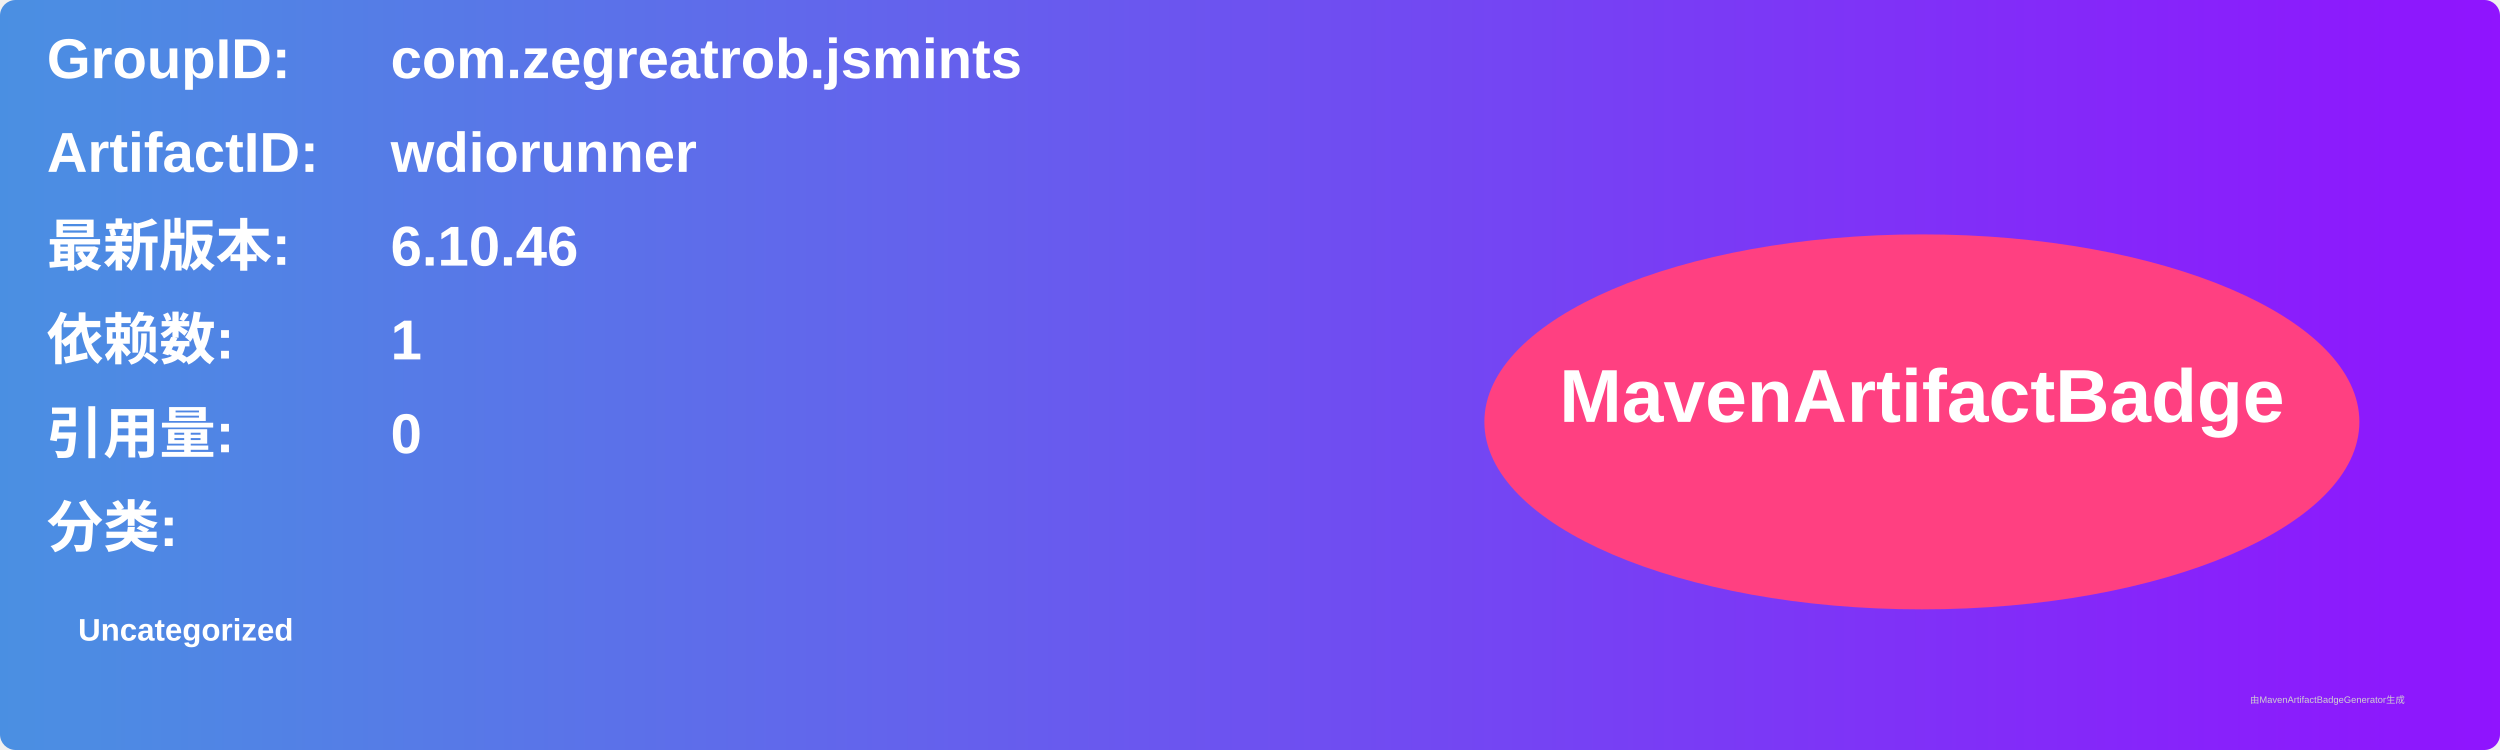
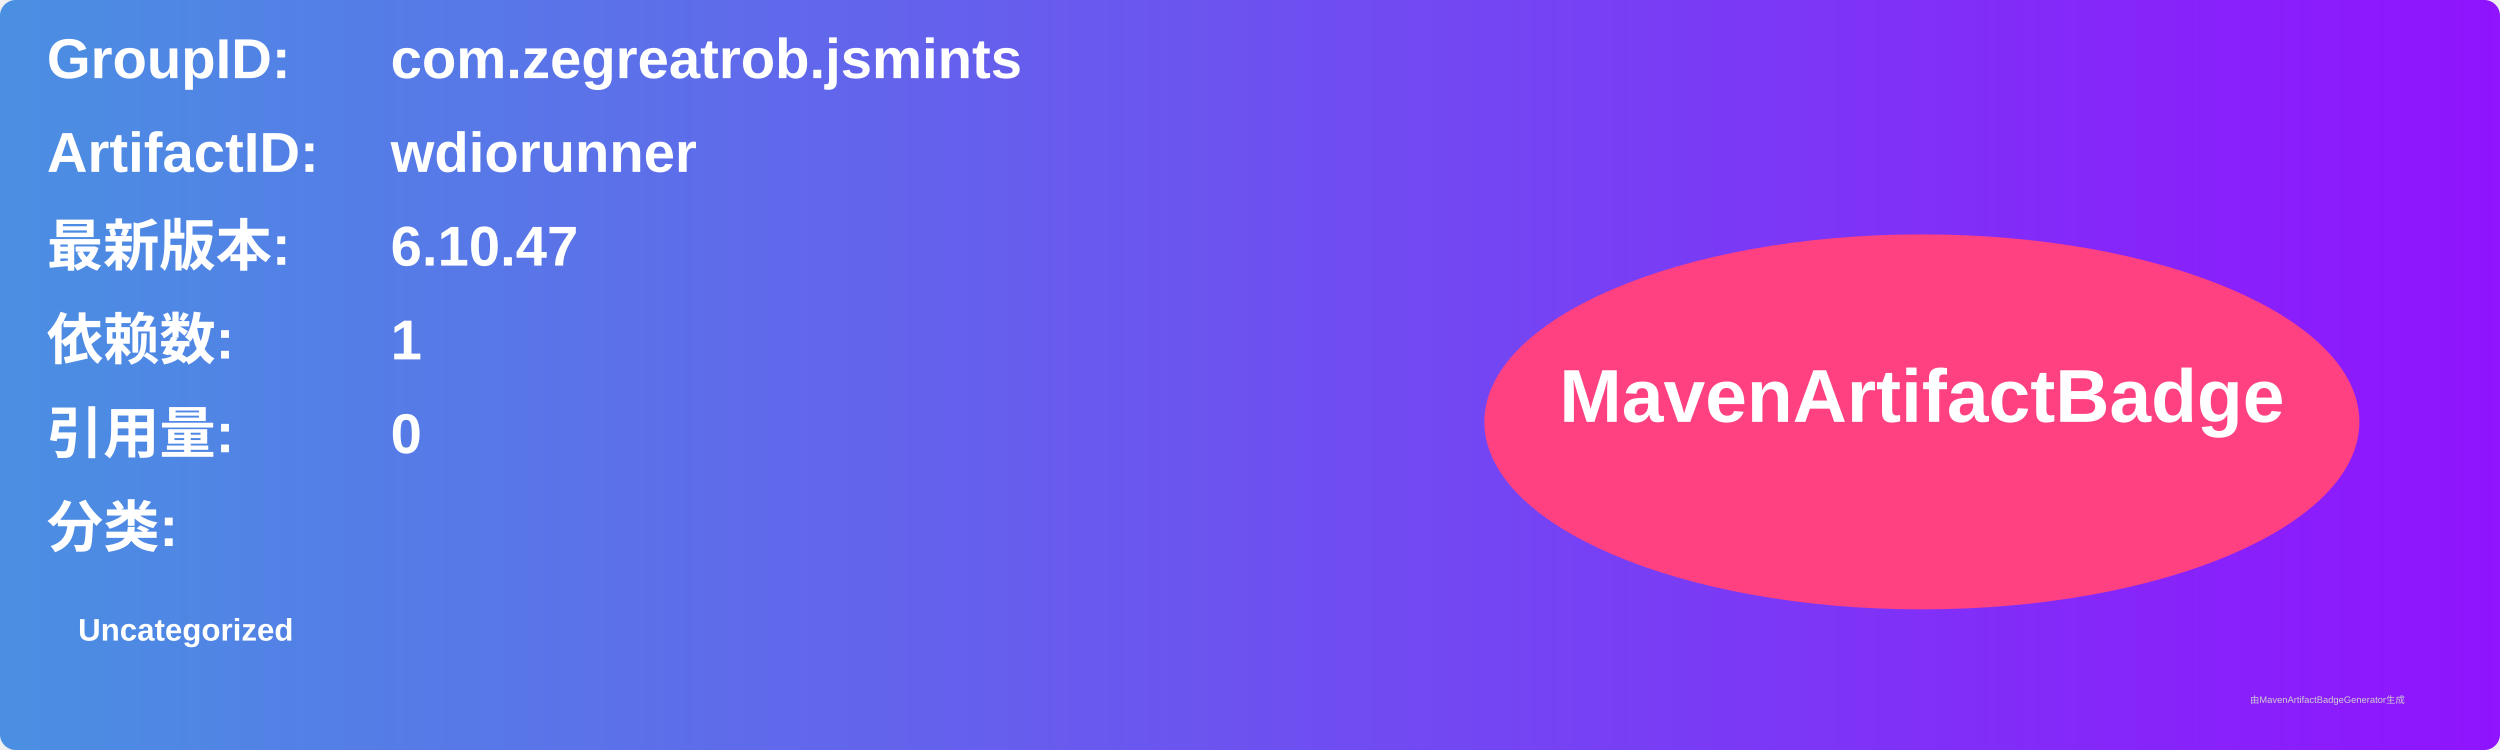
<svg xmlns="http://www.w3.org/2000/svg" width="800" height="240" viewBox="0 0 800 240">
  <linearGradient id="grad" x1="0%" y1="0%" x2="100%" y2="0%">
    <stop offset="0%" stop-color="#4a90e2" />
    <stop offset="100%" stop-color="#9013fe" />
  </linearGradient>
  <rect width="100%" height="100%" rx="5" ry="5" fill="url(#grad)" />
  <g transform="translate(15, 15)">
    <text x="0" y="10" font-family="Arial" font-size="18" fill="white" font-weight="bold" width="260">GroupID:</text>
    <text x="110" y="10" font-family="Arial" font-size="18" fill="white" font-weight="bold" width="460">com.zegreatrob.jsmints</text>
    <text x="0" y="40" font-family="Arial" font-size="18" fill="white" font-weight="bold" width="260">ArtifactID:</text>
    <text x="110" y="40" font-family="Arial" font-size="18" fill="white" font-weight="bold" width="460">wdiorunner</text>
    <text x="0" y="70" font-family="Arial" font-size="18" fill="white" font-weight="bold">最新版本:</text>
    <text x="110" y="70" font-family="Arial" font-size="18" fill="white" font-weight="bold">
-       <tspan font-weight="bold">6.10.46</tspan>
+       <tspan font-weight="bold">6.10.47</tspan>
    </text>
    <text x="0" y="100" font-family="Arial" font-size="18" fill="white" font-weight="bold">依赖数: </text>
    <text x="110" y="100" font-family="Arial" font-size="18" fill="white">
      <tspan font-weight="bold">1</tspan>
    </text>
    <text x="0" y="130" font-family="Arial" font-size="18" fill="white" font-weight="bold">引用量: </text>
    <text x="110" y="130" font-family="Arial" font-size="18" fill="white">
      <tspan font-weight="bold">0</tspan>
    </text>
    <text x="0" y="160" font-family="Arial" font-size="18" fill="white" font-weight="bold">分类:</text>
    <text x="10" y="190" font-family="Arial" font-size="10" fill="white">
      <tspan font-weight="bold">Uncategorized</tspan>
    </text>
    <ellipse cx="600" cy="120" rx="140" ry="60" fill="#ff4081" />
    <text x="600" y="120" text-anchor="middle" font-family="Arial" font-size="24" fill="white" font-weight="bold">MavenArtifactBadge</text>
  </g>
  <text x="720" y="225" font-family="Arial" font-size="3" fill="#d0d0d0">由MavenArtifactBadgeGenerator生成</text>
</svg>
